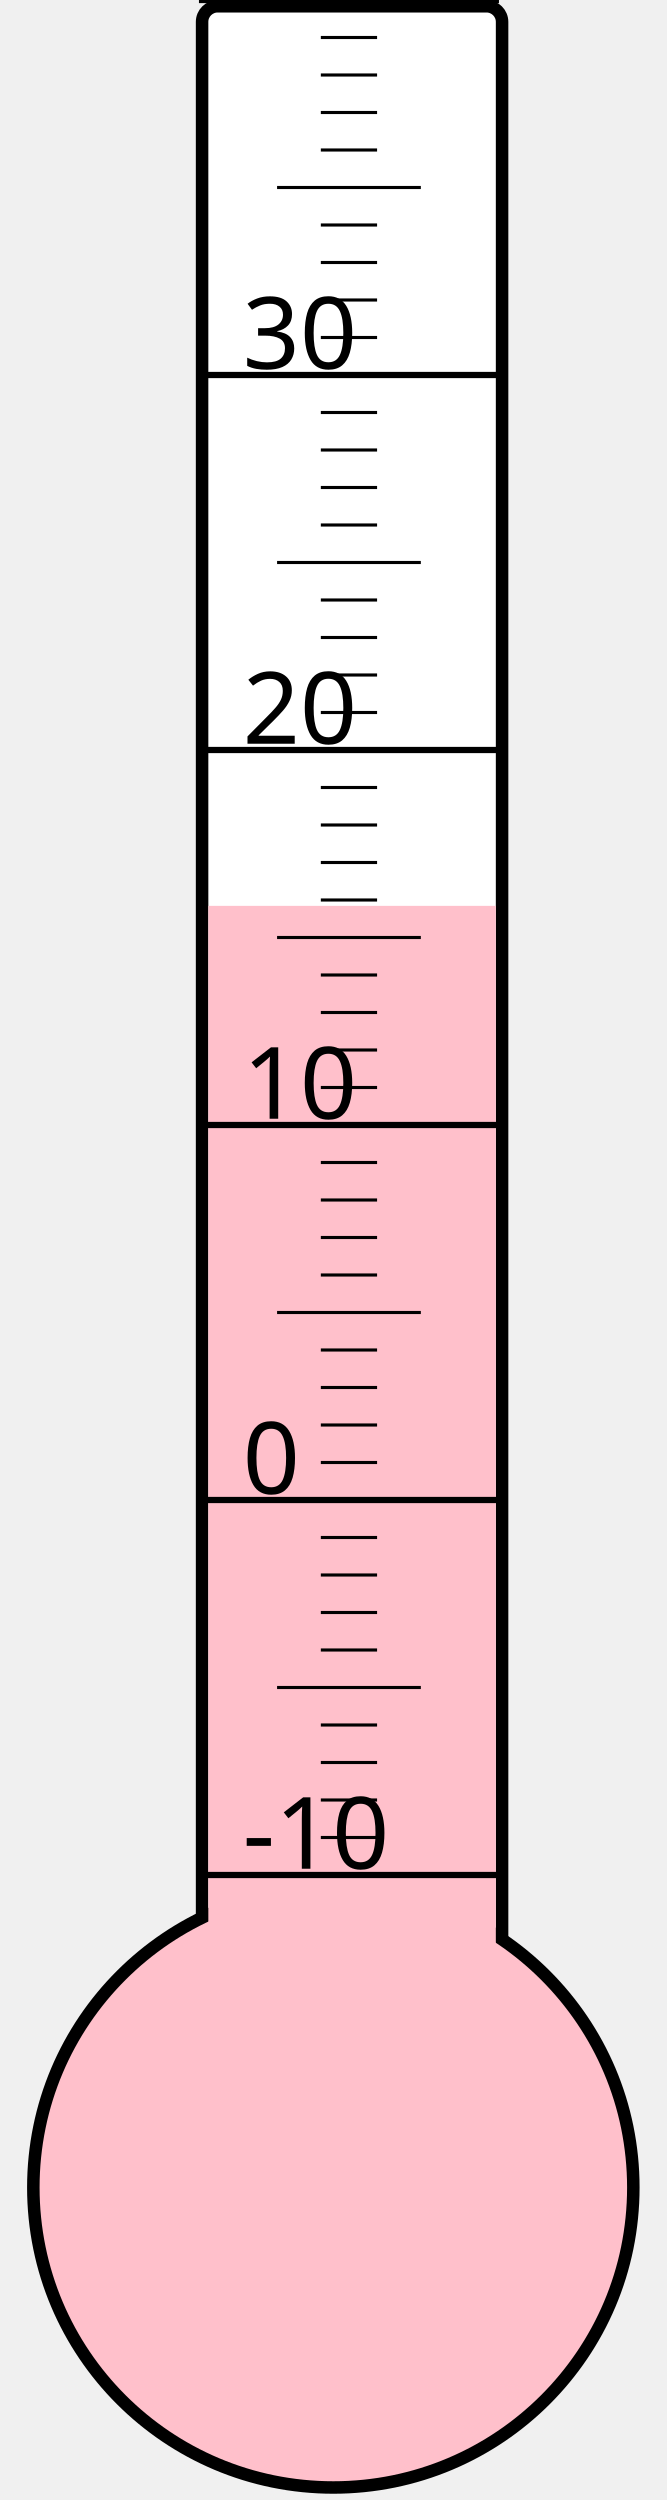
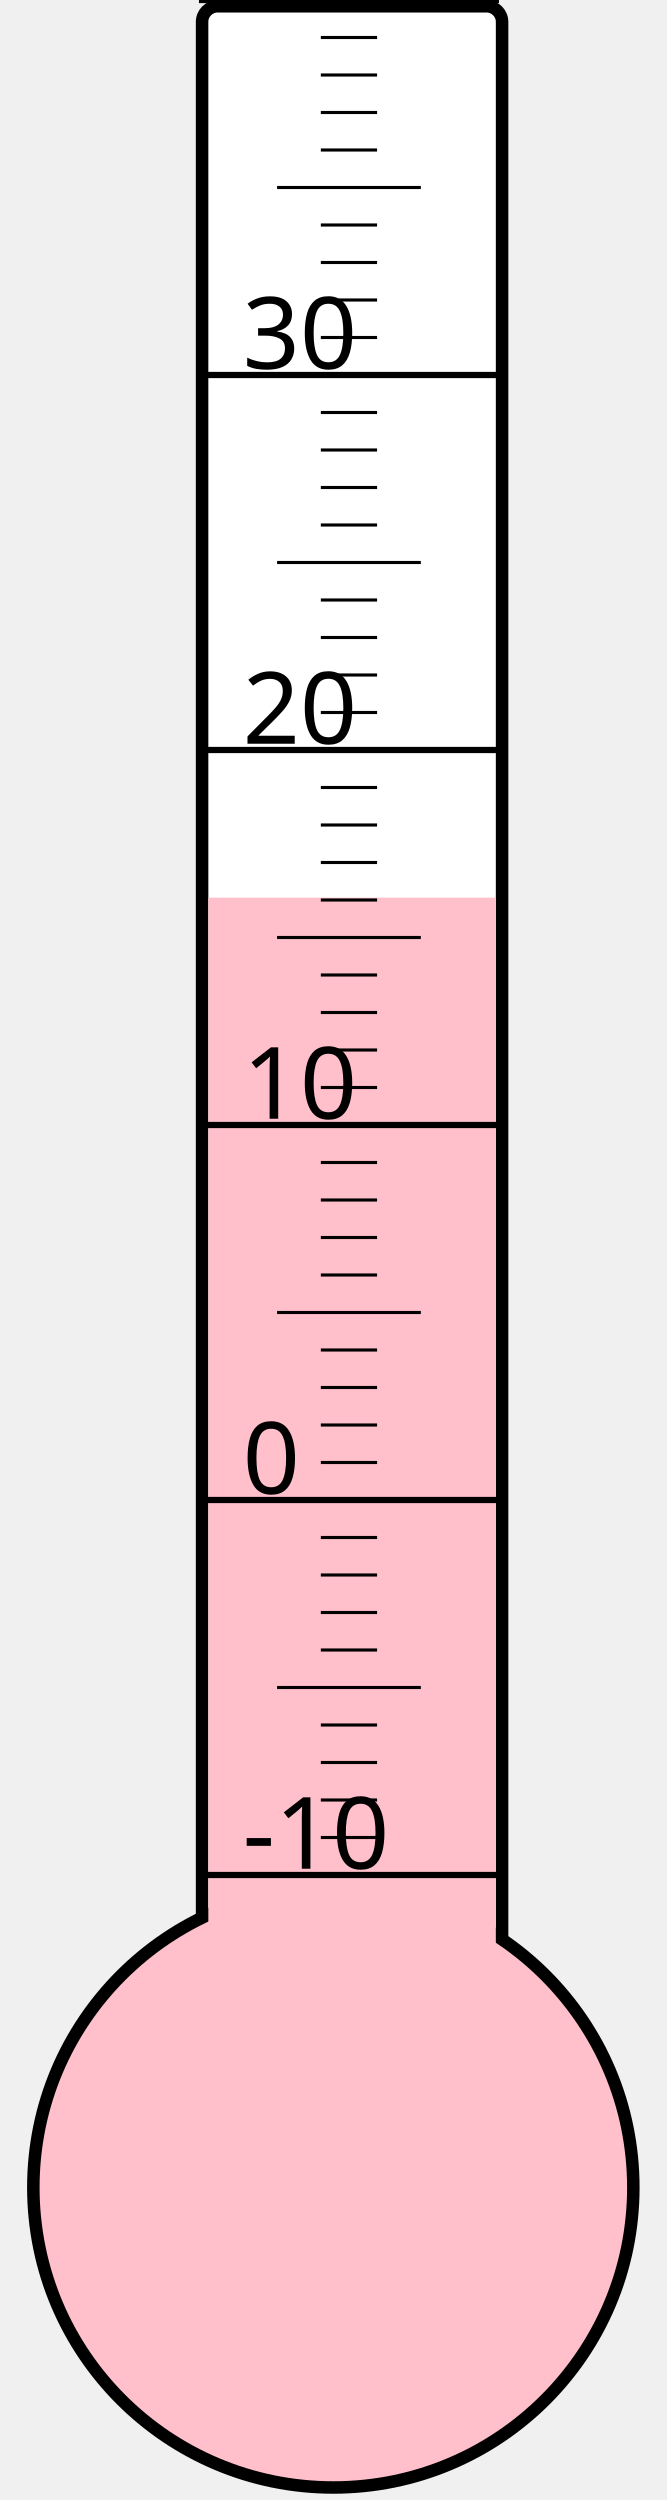
<svg xmlns="http://www.w3.org/2000/svg" width="40px" height="150px" viewBox="0 0 200 800">
  <rect width="200" height="800" x="0" y="0" style="fill: #ffffeb; fill-opacity: 0;" />
  <rect width="96" height="680" x="58" y="2" rx="5" ry="5" style="fill: white; fill-opacity: 1; stroke: black; stroke-width: 4;" />
  <circle cx="100" cy="700" r="96" style="fill: pink; stroke: black; stroke-width: 4;" />
-   <rect width="92" height="410.125" x="60" y="289.875" style="fill: pink; fill-opacity: 1; stroke-width: 0;" />
+   <rect width="92" height="412.75" x="60" y="287.25" style="fill: pink; fill-opacity: 1; stroke-width: 0;" />
  <text x="71" y="598" style="font-family: sans-serif; font-size: 24pt;">-10</text>
  <text x="71" y="478" style="font-family: sans-serif; font-size: 24pt;">0</text>
  <text x="71" y="358" style="font-family: sans-serif; font-size: 24pt;">10</text>
  <text x="71" y="238" style="font-family: sans-serif; font-size: 24pt;">20</text>
  <text x="71" y="118" style="font-family: sans-serif; font-size: 24pt;">30</text>
  <g style="stroke: black;">
    <line x1="57" y1="600" x2="153" y2="600" style="stroke-width: 2;" />
    <line x1="96" y1="588" x2="114" y2="588" style="stroke-width: 1;" />
    <line x1="96" y1="576" x2="114" y2="576" style="stroke-width: 1;" />
    <line x1="96" y1="564" x2="114" y2="564" style="stroke-width: 1;" />
    <line x1="96" y1="552" x2="114" y2="552" style="stroke-width: 1;" />
    <line x1="82" y1="540" x2="128" y2="540" style="stroke-width: 1;" />
    <line x1="96" y1="528" x2="114" y2="528" style="stroke-width: 1;" />
    <line x1="96" y1="516" x2="114" y2="516" style="stroke-width: 1;" />
    <line x1="96" y1="504" x2="114" y2="504" style="stroke-width: 1;" />
    <line x1="96" y1="492" x2="114" y2="492" style="stroke-width: 1;" />
    <line x1="57" y1="480" x2="153" y2="480" style="stroke-width: 2;" />
    <line x1="96" y1="468" x2="114" y2="468" style="stroke-width: 1;" />
    <line x1="96" y1="456" x2="114" y2="456" style="stroke-width: 1;" />
    <line x1="96" y1="444" x2="114" y2="444" style="stroke-width: 1;" />
    <line x1="96" y1="432" x2="114" y2="432" style="stroke-width: 1;" />
    <line x1="82" y1="420" x2="128" y2="420" style="stroke-width: 1;" />
    <line x1="96" y1="408" x2="114" y2="408" style="stroke-width: 1;" />
    <line x1="96" y1="396" x2="114" y2="396" style="stroke-width: 1;" />
    <line x1="96" y1="384" x2="114" y2="384" style="stroke-width: 1;" />
    <line x1="96" y1="372" x2="114" y2="372" style="stroke-width: 1;" />
    <line x1="57" y1="360" x2="153" y2="360" style="stroke-width: 2;" />
    <line x1="96" y1="348" x2="114" y2="348" style="stroke-width: 1;" />
    <line x1="96" y1="336" x2="114" y2="336" style="stroke-width: 1;" />
    <line x1="96" y1="324" x2="114" y2="324" style="stroke-width: 1;" />
    <line x1="96" y1="312" x2="114" y2="312" style="stroke-width: 1;" />
    <line x1="82" y1="300" x2="128" y2="300" style="stroke-width: 1;" />
    <line x1="96" y1="288" x2="114" y2="288" style="stroke-width: 1;" />
    <line x1="96" y1="276" x2="114" y2="276" style="stroke-width: 1;" />
    <line x1="96" y1="264" x2="114" y2="264" style="stroke-width: 1;" />
    <line x1="96" y1="252" x2="114" y2="252" style="stroke-width: 1;" />
    <line x1="57" y1="240" x2="153" y2="240" style="stroke-width: 2;" />
    <line x1="96" y1="228" x2="114" y2="228" style="stroke-width: 1;" />
    <line x1="96" y1="216" x2="114" y2="216" style="stroke-width: 1;" />
    <line x1="96" y1="204" x2="114" y2="204" style="stroke-width: 1;" />
    <line x1="96" y1="192" x2="114" y2="192" style="stroke-width: 1;" />
    <line x1="82" y1="180" x2="128" y2="180" style="stroke-width: 1;" />
    <line x1="96" y1="168" x2="114" y2="168" style="stroke-width: 1;" />
    <line x1="96" y1="156" x2="114" y2="156" style="stroke-width: 1;" />
    <line x1="96" y1="144" x2="114" y2="144" style="stroke-width: 1;" />
    <line x1="96" y1="132" x2="114" y2="132" style="stroke-width: 1;" />
    <line x1="57" y1="120" x2="153" y2="120" style="stroke-width: 2;" />
    <line x1="96" y1="108" x2="114" y2="108" style="stroke-width: 1;" />
    <line x1="96" y1="96" x2="114" y2="96" style="stroke-width: 1;" />
    <line x1="96" y1="84" x2="114" y2="84" style="stroke-width: 1;" />
    <line x1="96" y1="72" x2="114" y2="72" style="stroke-width: 1;" />
    <line x1="82" y1="60" x2="128" y2="60" style="stroke-width: 1;" />
    <line x1="96" y1="48" x2="114" y2="48" style="stroke-width: 1;" />
    <line x1="96" y1="36" x2="114" y2="36" style="stroke-width: 1;" />
    <line x1="96" y1="24" x2="114" y2="24" style="stroke-width: 1;" />
    <line x1="96" y1="12" x2="114" y2="12" style="stroke-width: 1;" />
    <line x1="57" y1="0" x2="153" y2="0" style="stroke-width: 2;" />
  </g>
</svg>
